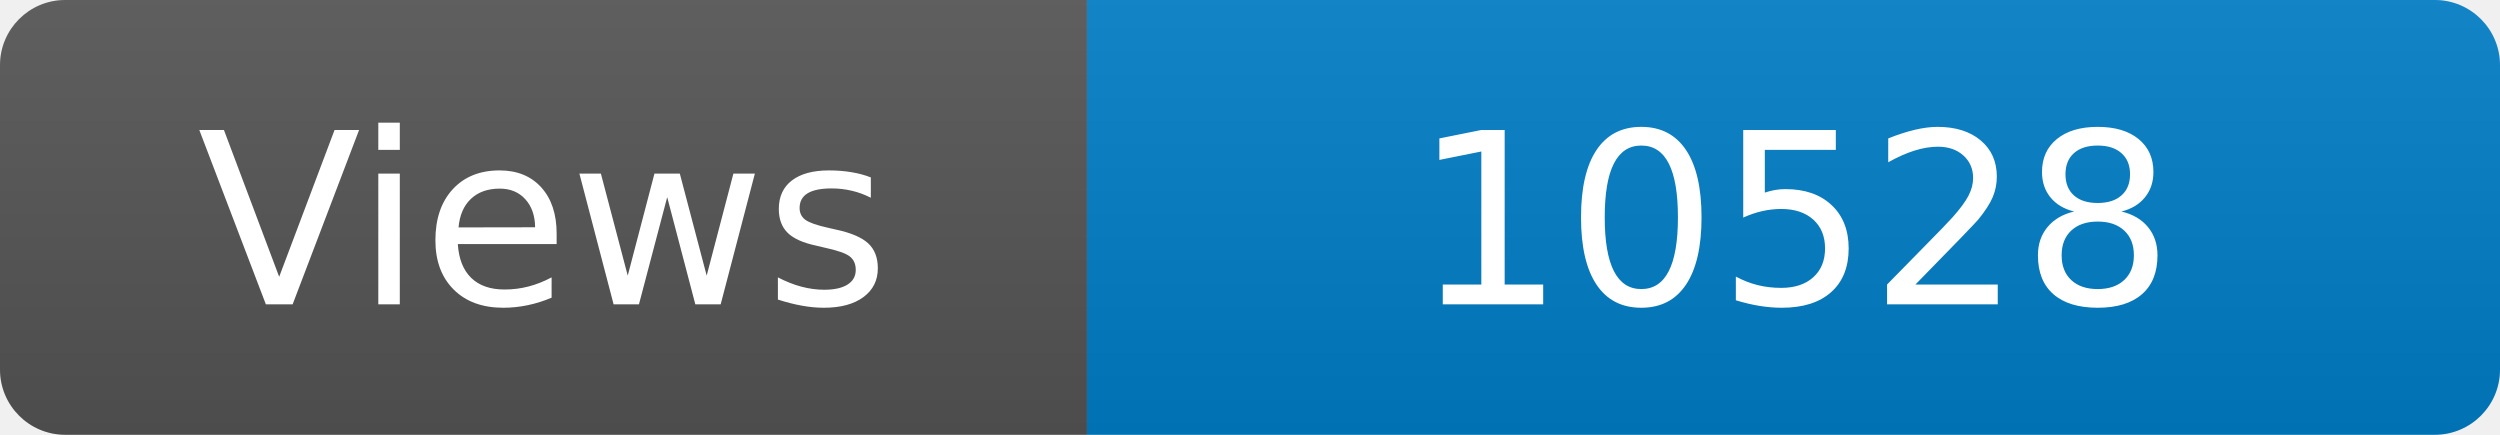
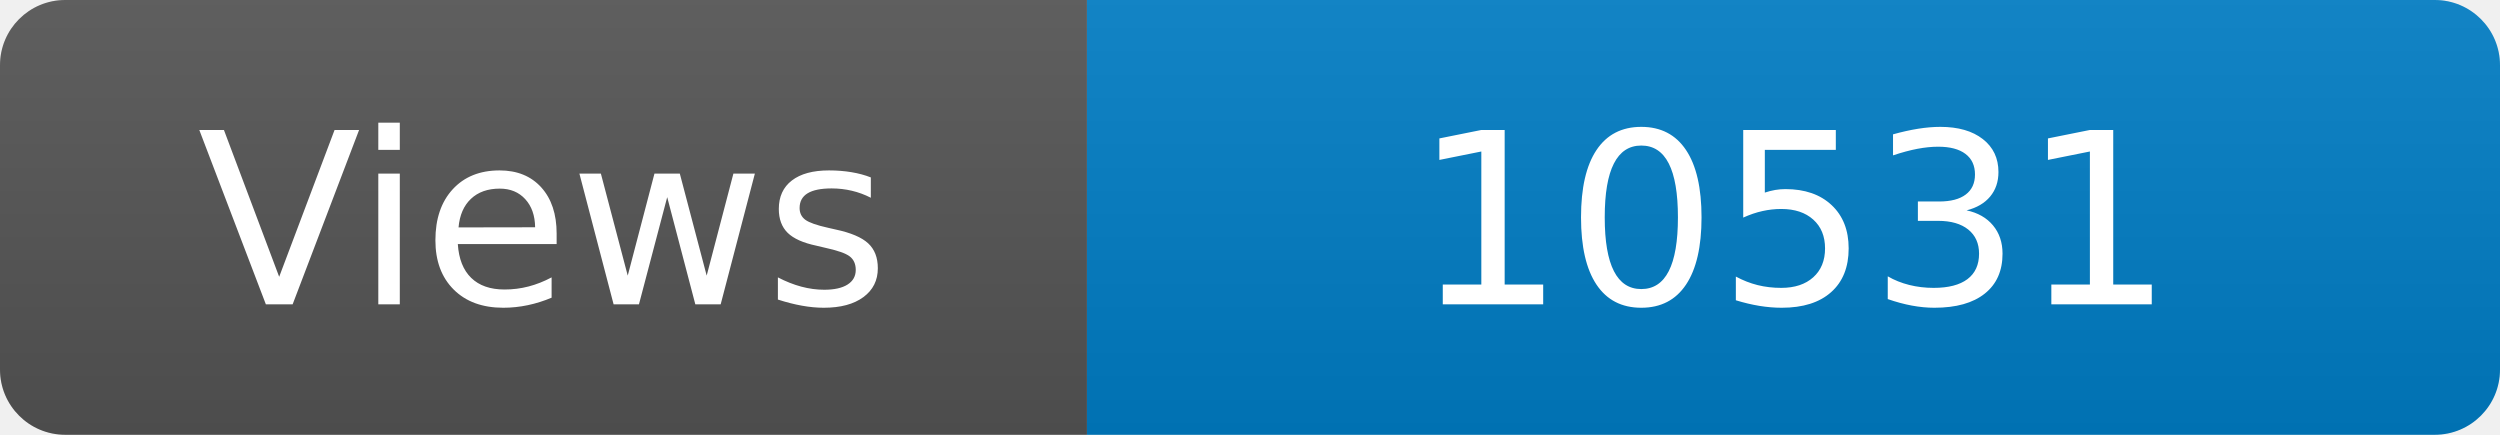
<svg xmlns="http://www.w3.org/2000/svg" width="115" height="20" role="img" aria-label="Maintained?: yes">
  <linearGradient id="s" x2="0" y2="100%">
    <stop offset="0" stop-color="#bbb" stop-opacity=".1" />
    <stop offset="1" stop-opacity=".1" />
  </linearGradient>
  <clipPath id="r">
    <rect width="115" height="20" rx="3" fill="#fff" />
  </clipPath>
  <g clip-path="url(#r)">
    <rect width="50" height="20" fill="#555" />
    <rect x="50" width="160" height="20" fill="#007ec6" />
    <rect width="115" height="20" fill="url(#s)" />
  </g>
  <g fill="#fff" text-anchor="middle" font-family="Verdana,Geneva,DejaVu Sans,sans-serif" font-size="110">
    <text x="250" y="140" transform="scale(.1)" fill="#fff">Views</text>
-     <text x="825" y="140" transform="scale(.1)" fill="#fff">10528</text>
+     <text x="825" y="140" transform="scale(.1)" fill="#fff">10531</text>
  </g>
</svg>
